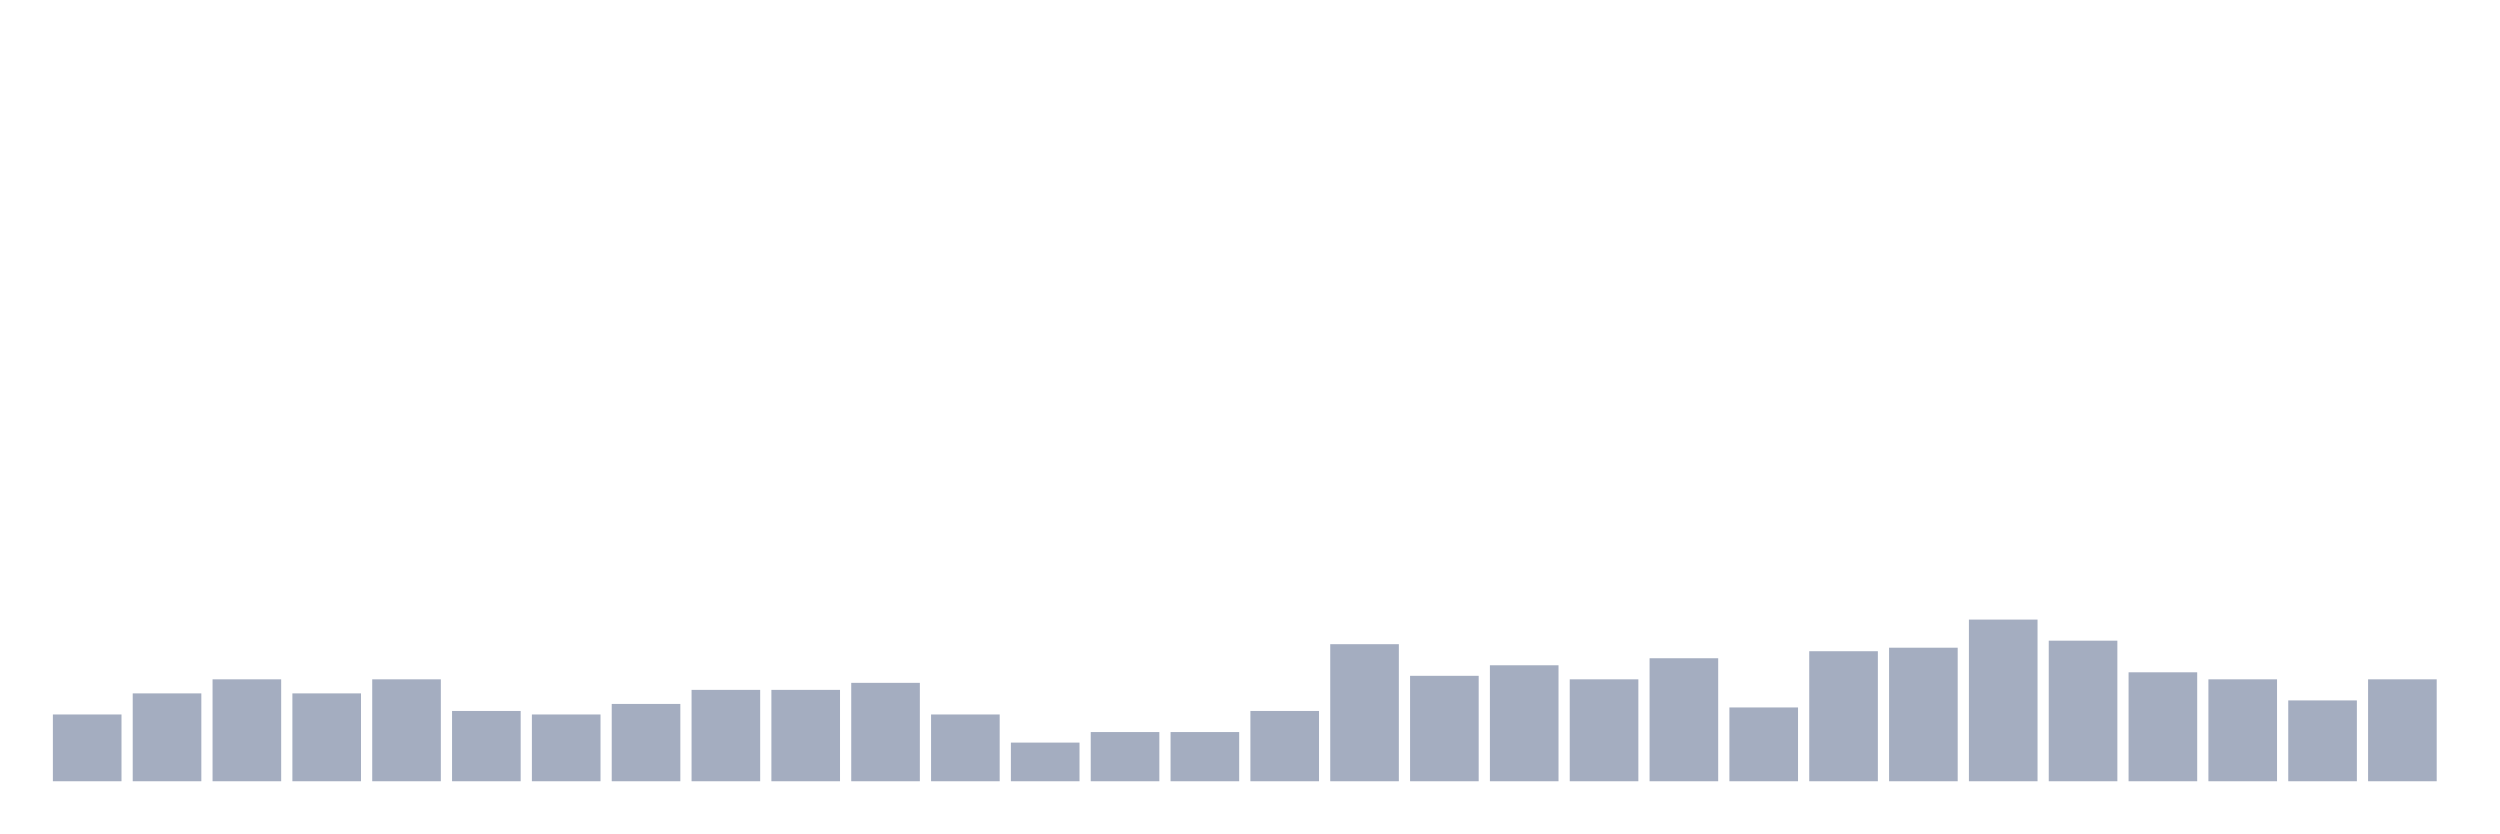
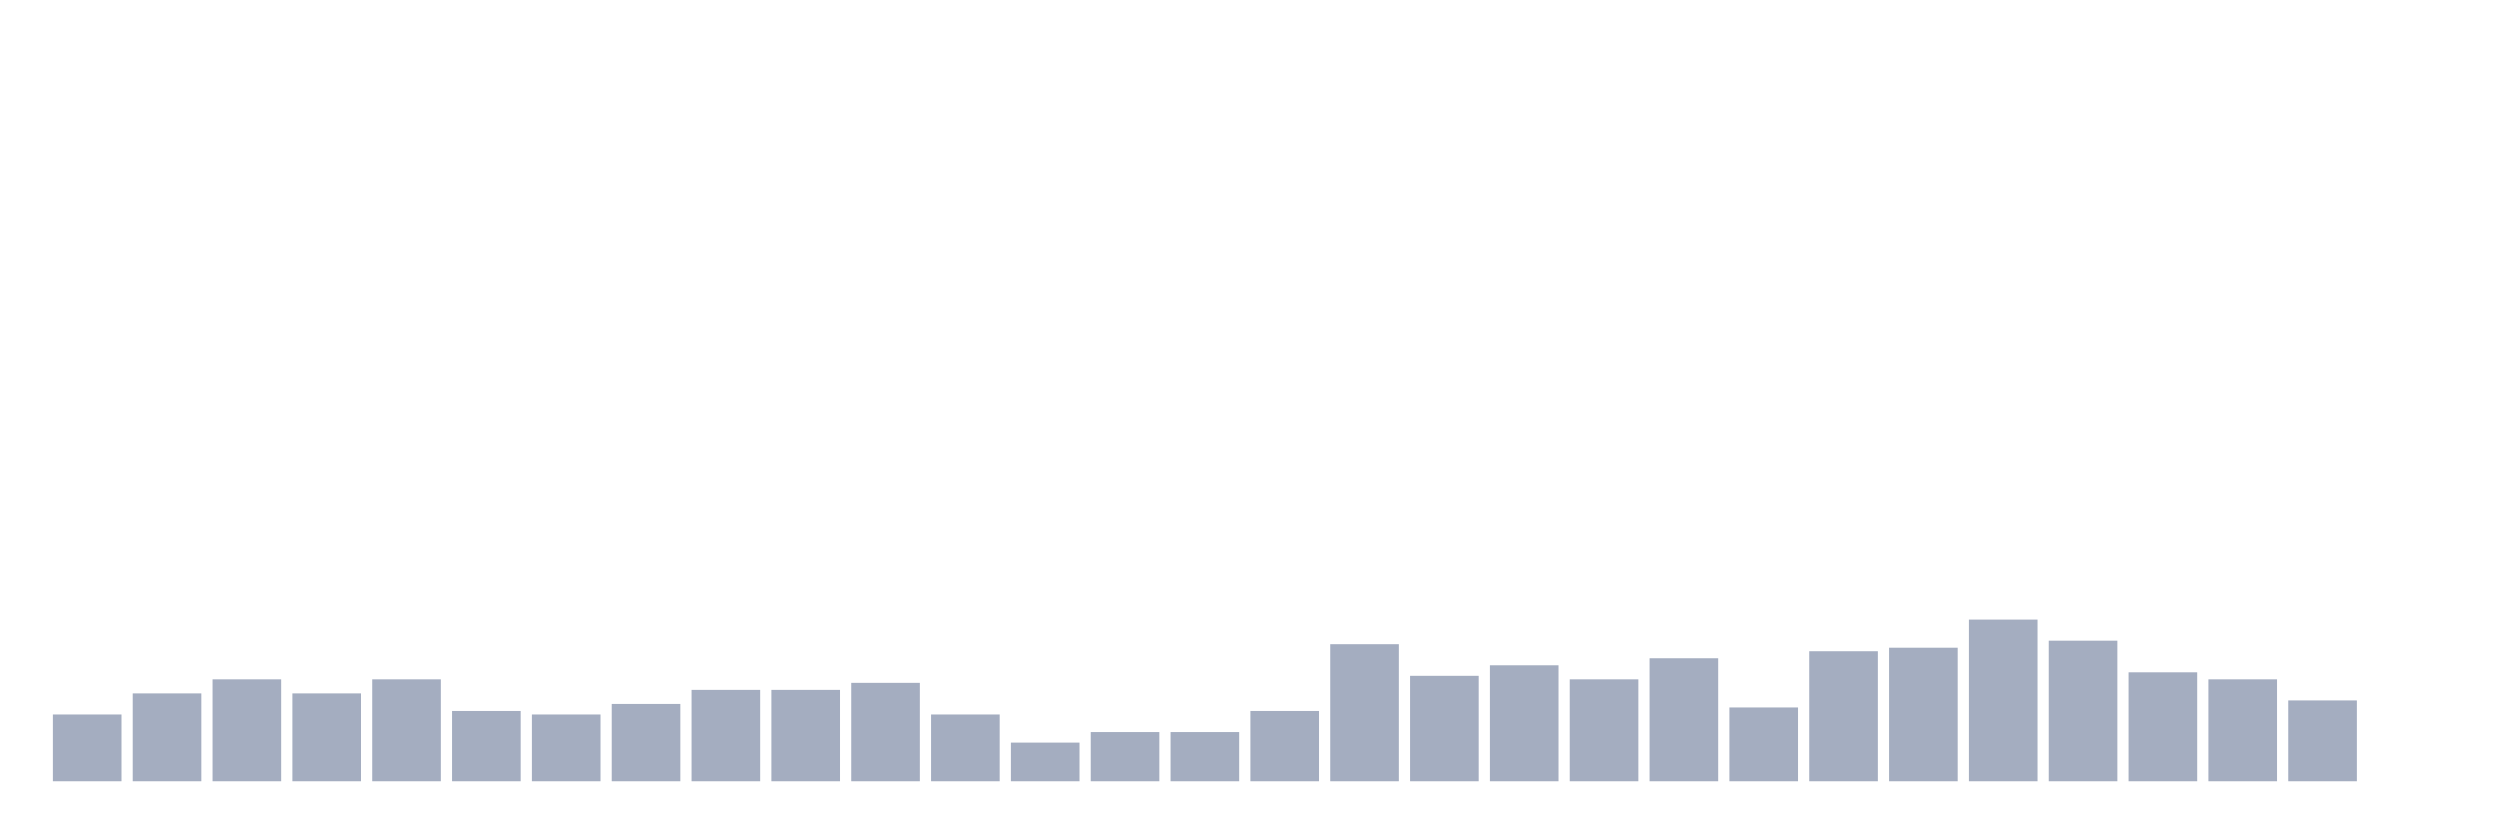
<svg xmlns="http://www.w3.org/2000/svg" viewBox="0 0 480 160">
  <g transform="translate(10,10)">
    <rect class="bar" x="0.153" width="13.175" y="127.179" height="12.821" fill="rgb(164,173,192)" />
    <rect class="bar" x="15.482" width="13.175" y="123.131" height="16.869" fill="rgb(164,173,192)" />
    <rect class="bar" x="30.81" width="13.175" y="120.432" height="19.568" fill="rgb(164,173,192)" />
    <rect class="bar" x="46.138" width="13.175" y="123.131" height="16.869" fill="rgb(164,173,192)" />
    <rect class="bar" x="61.466" width="13.175" y="120.432" height="19.568" fill="rgb(164,173,192)" />
    <rect class="bar" x="76.794" width="13.175" y="126.505" height="13.495" fill="rgb(164,173,192)" />
    <rect class="bar" x="92.123" width="13.175" y="127.179" height="12.821" fill="rgb(164,173,192)" />
    <rect class="bar" x="107.451" width="13.175" y="125.155" height="14.845" fill="rgb(164,173,192)" />
    <rect class="bar" x="122.779" width="13.175" y="122.456" height="17.544" fill="rgb(164,173,192)" />
    <rect class="bar" x="138.107" width="13.175" y="122.456" height="17.544" fill="rgb(164,173,192)" />
    <rect class="bar" x="153.436" width="13.175" y="121.107" height="18.893" fill="rgb(164,173,192)" />
    <rect class="bar" x="168.764" width="13.175" y="127.179" height="12.821" fill="rgb(164,173,192)" />
    <rect class="bar" x="184.092" width="13.175" y="132.578" height="7.422" fill="rgb(164,173,192)" />
    <rect class="bar" x="199.42" width="13.175" y="130.553" height="9.447" fill="rgb(164,173,192)" />
    <rect class="bar" x="214.748" width="13.175" y="130.553" height="9.447" fill="rgb(164,173,192)" />
    <rect class="bar" x="230.077" width="13.175" y="126.505" height="13.495" fill="rgb(164,173,192)" />
    <rect class="bar" x="245.405" width="13.175" y="113.684" height="26.316" fill="rgb(164,173,192)" />
    <rect class="bar" x="260.733" width="13.175" y="119.757" height="20.243" fill="rgb(164,173,192)" />
    <rect class="bar" x="276.061" width="13.175" y="117.733" height="22.267" fill="rgb(164,173,192)" />
    <rect class="bar" x="291.39" width="13.175" y="120.432" height="19.568" fill="rgb(164,173,192)" />
    <rect class="bar" x="306.718" width="13.175" y="116.383" height="23.617" fill="rgb(164,173,192)" />
    <rect class="bar" x="322.046" width="13.175" y="125.83" height="14.17" fill="rgb(164,173,192)" />
    <rect class="bar" x="337.374" width="13.175" y="115.034" height="24.966" fill="rgb(164,173,192)" />
    <rect class="bar" x="352.702" width="13.175" y="114.359" height="25.641" fill="rgb(164,173,192)" />
    <rect class="bar" x="368.031" width="13.175" y="108.961" height="31.039" fill="rgb(164,173,192)" />
    <rect class="bar" x="383.359" width="13.175" y="113.009" height="26.991" fill="rgb(164,173,192)" />
    <rect class="bar" x="398.687" width="13.175" y="119.082" height="20.918" fill="rgb(164,173,192)" />
    <rect class="bar" x="414.015" width="13.175" y="120.432" height="19.568" fill="rgb(164,173,192)" />
    <rect class="bar" x="429.344" width="13.175" y="124.48" height="15.52" fill="rgb(164,173,192)" />
-     <rect class="bar" x="444.672" width="13.175" y="120.432" height="19.568" fill="rgb(164,173,192)" />
+     <rect class="bar" x="444.672" width="13.175" y="140" height="0" fill="rgb(164,173,192)" />
  </g>
</svg>
